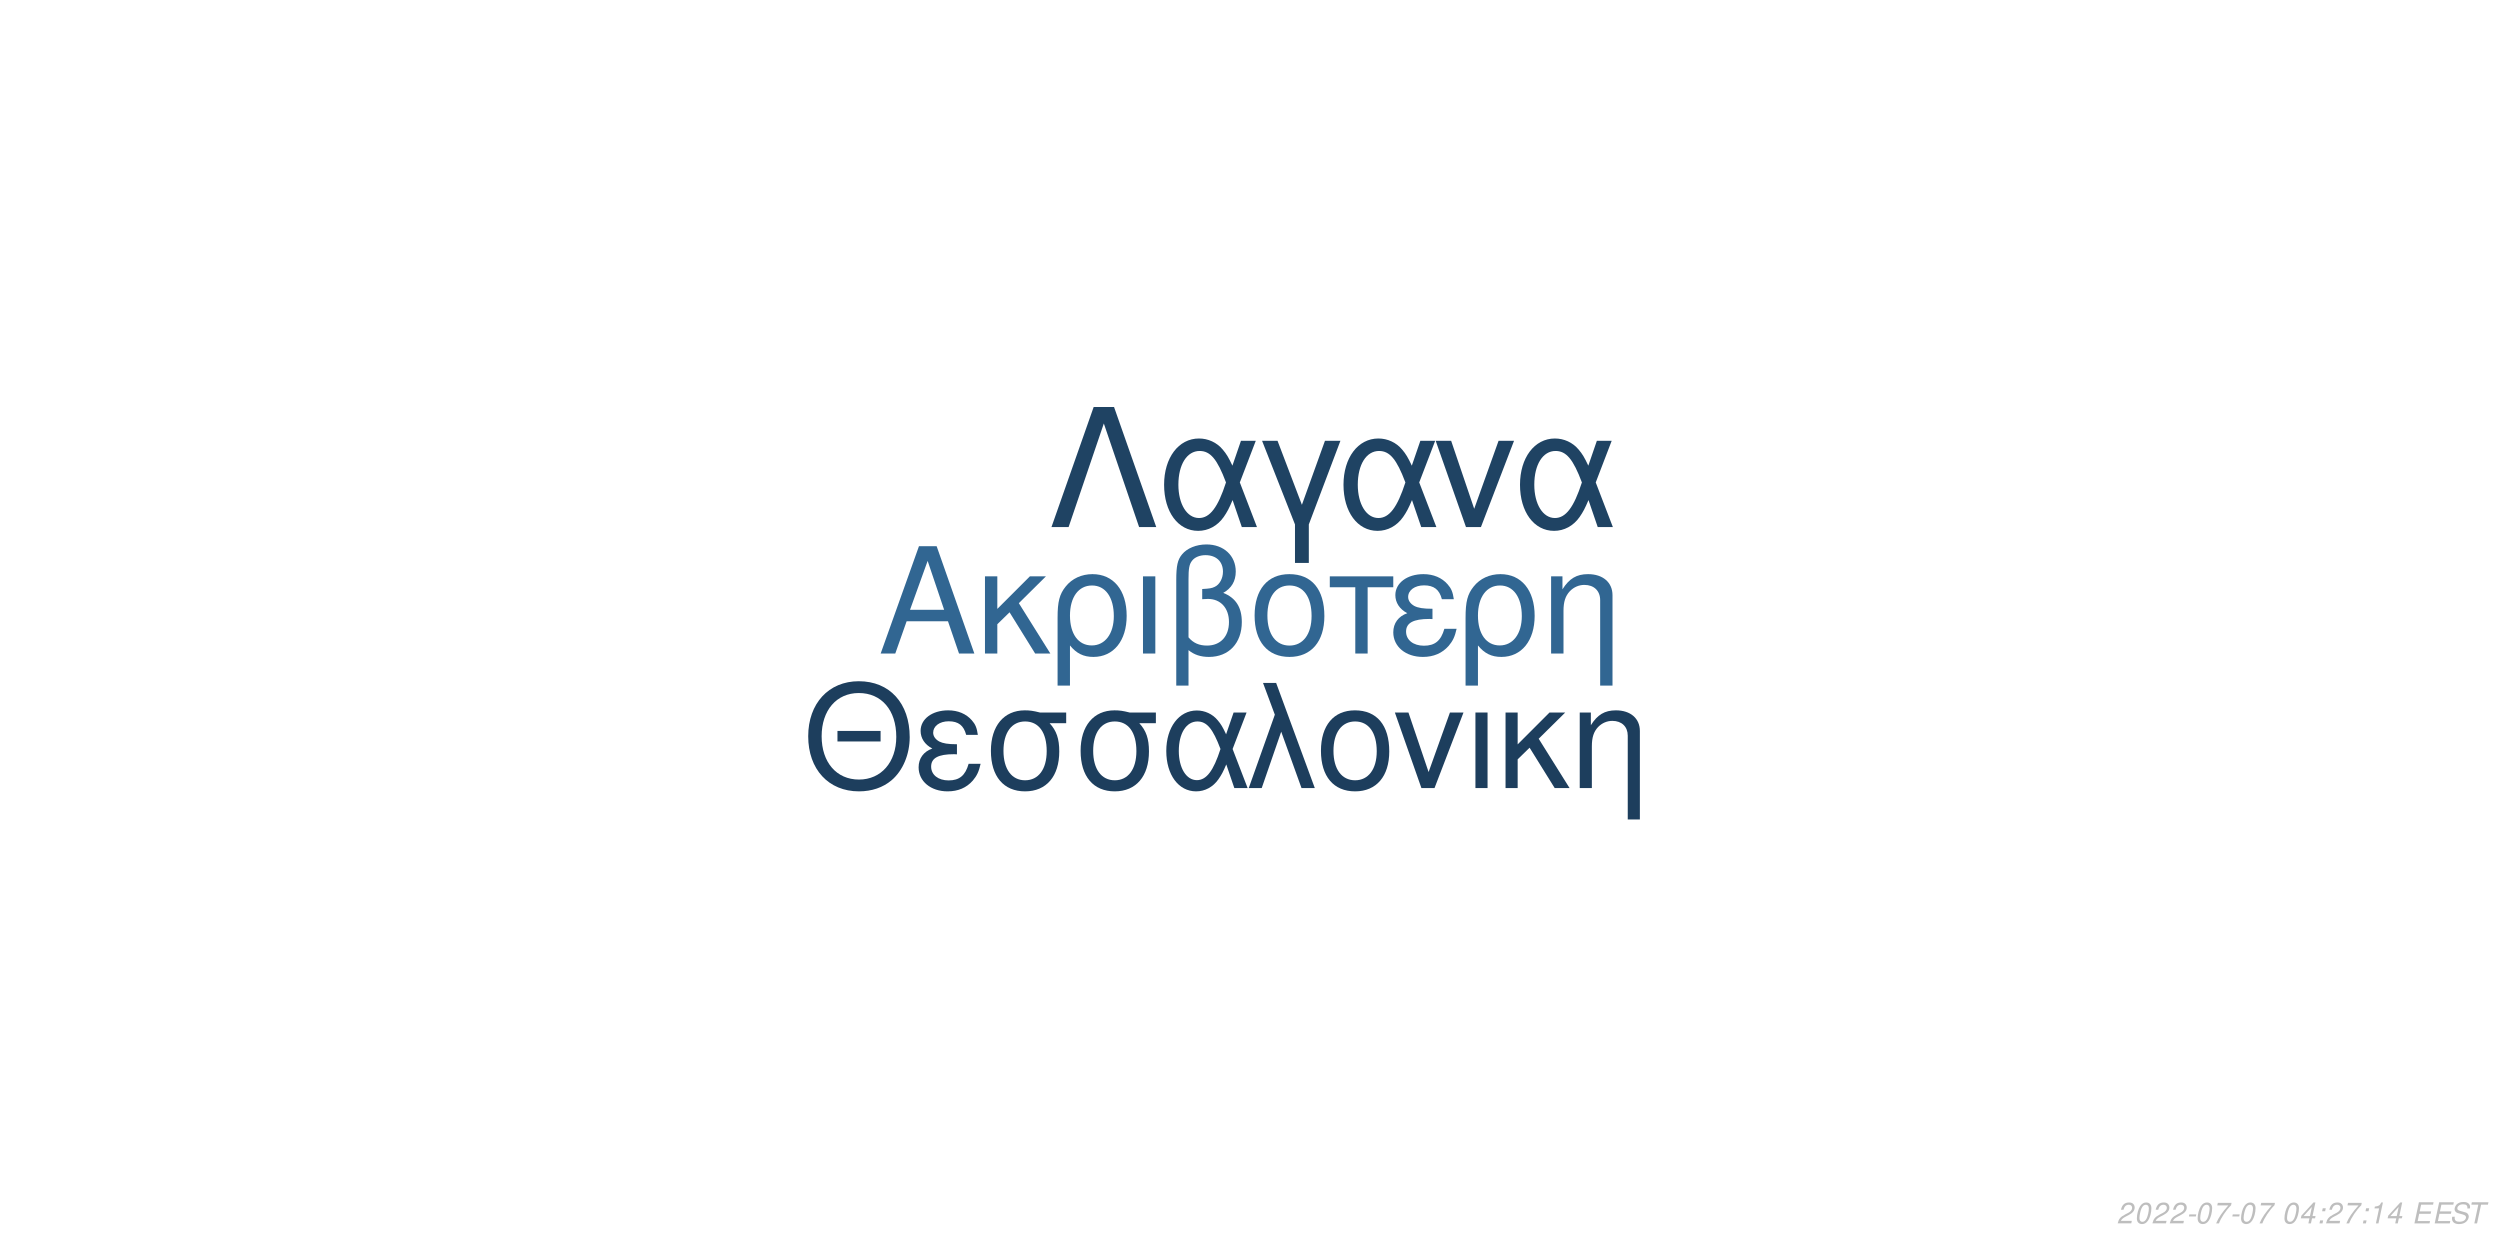
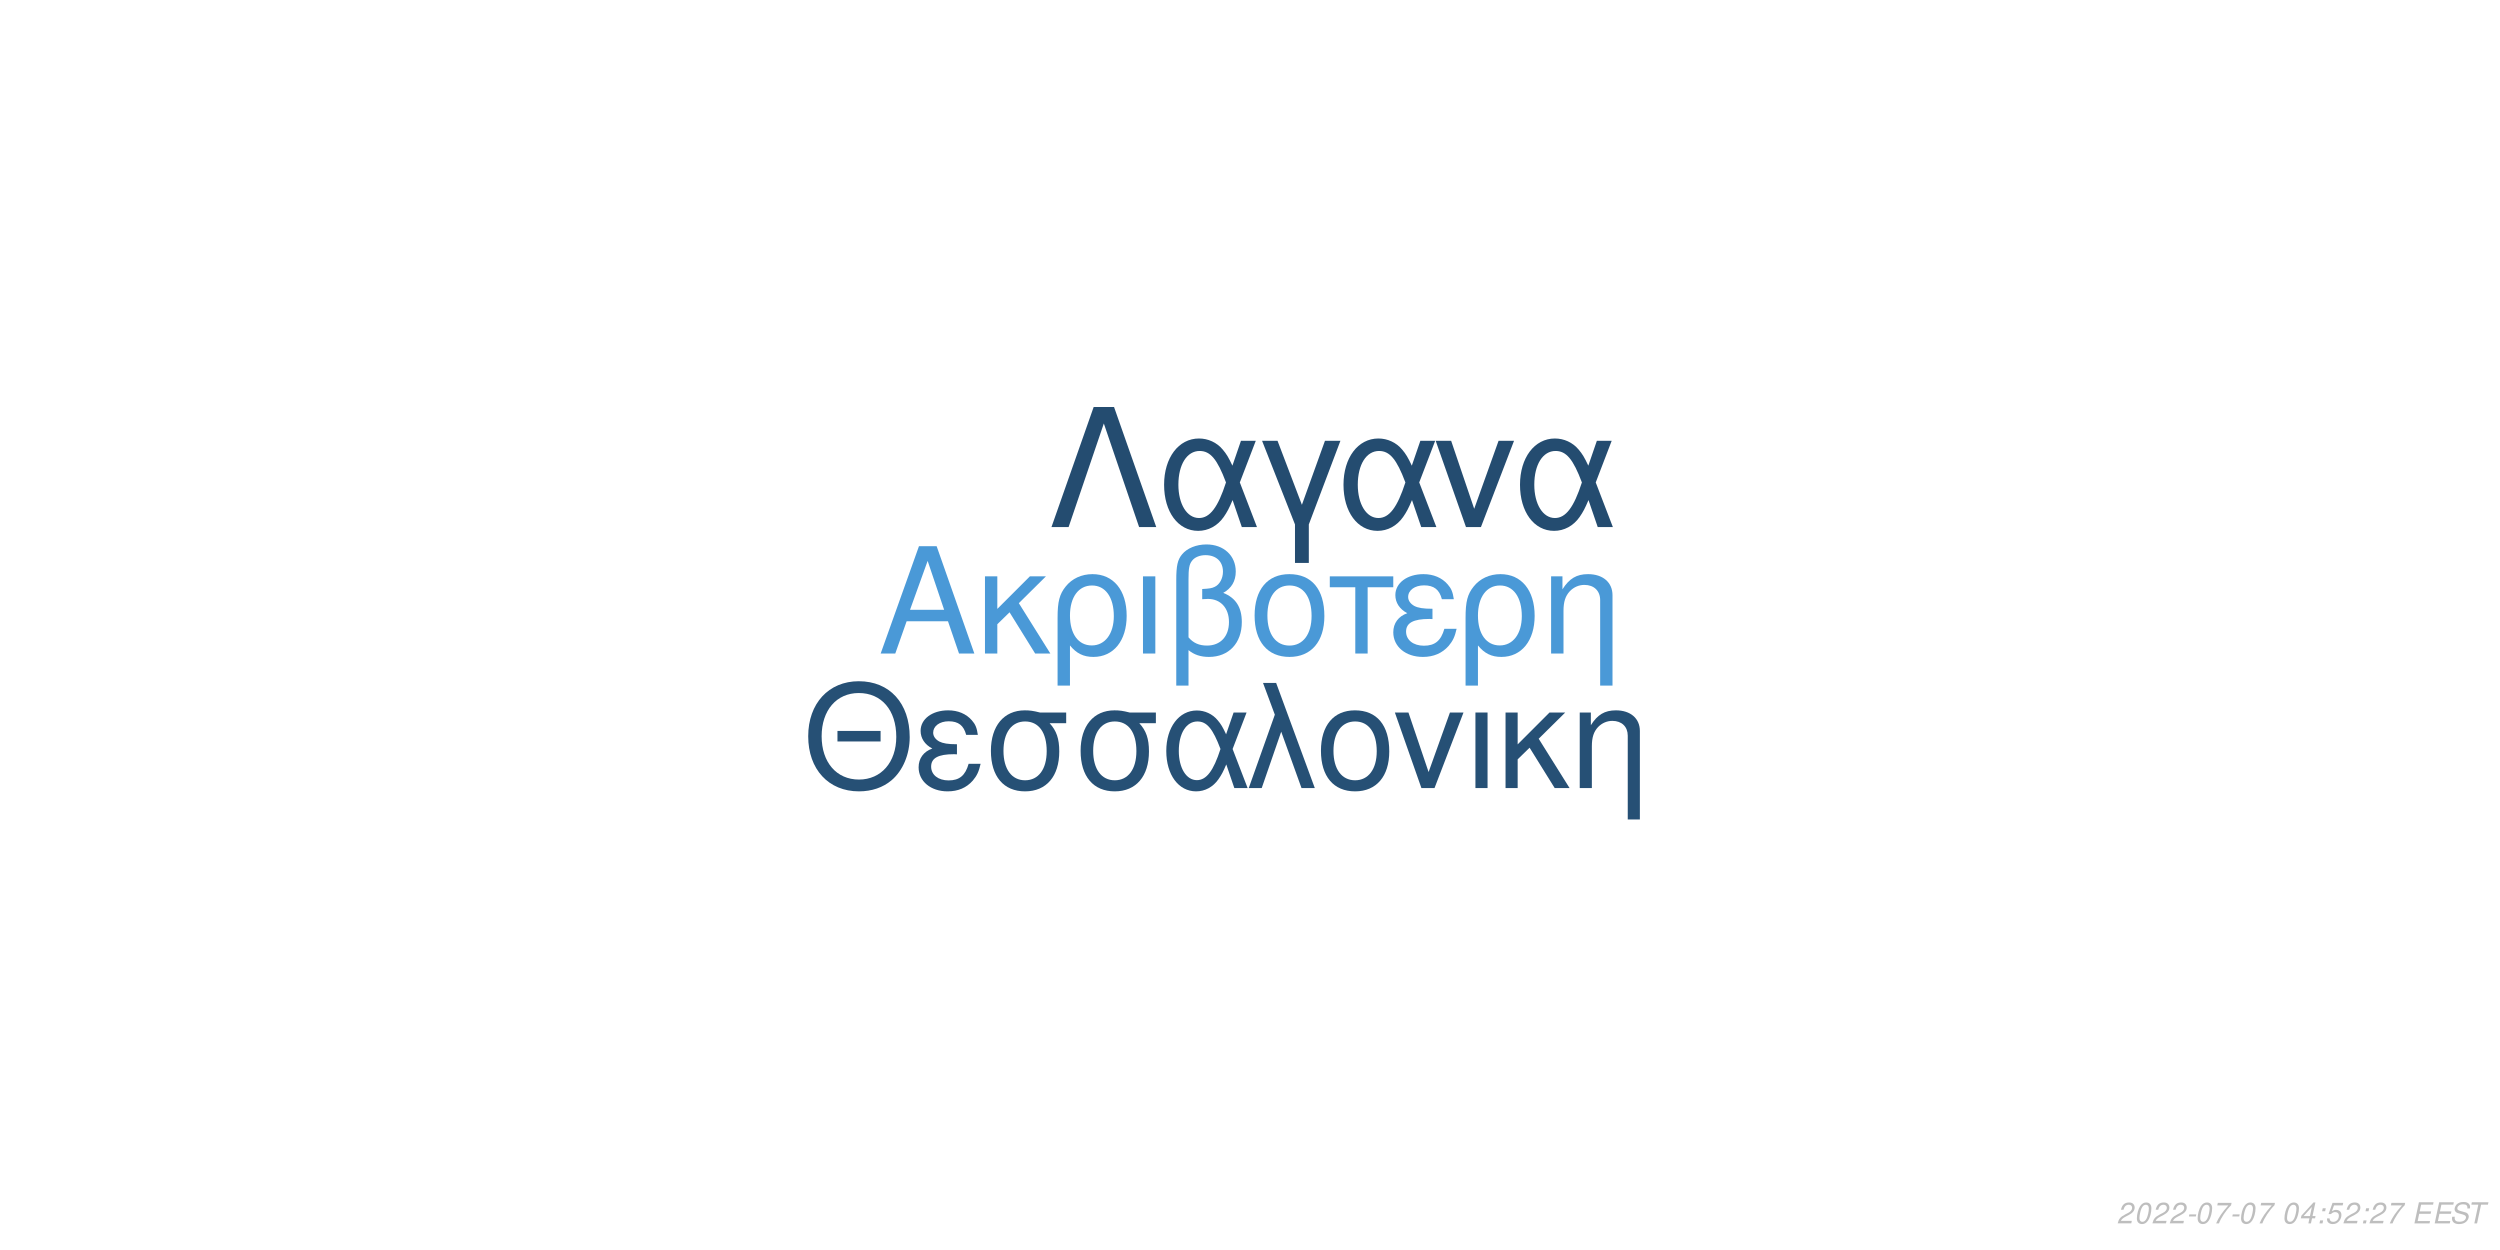
<svg xmlns="http://www.w3.org/2000/svg" xmlns:xlink="http://www.w3.org/1999/xlink" width="864pt" height="432pt" viewBox="0 0 864 432" version="1.1">
  <defs>
    <g>
      <symbol overflow="visible" id="glyph0-0">
        <path style="stroke:none;" d="" />
      </symbol>
      <symbol overflow="visible" id="glyph0-1">
        <path style="stroke:none;" d="M 24.125 -11.141 L 27.938 0 L 33.234 0 L 20.203 -37.094 L 14.094 -37.094 L 0.859 0 L 5.906 0 L 9.828 -11.141 Z M 22.797 -15.109 L 11 -15.109 L 17.094 -32.016 Z M 22.797 -15.109 " />
      </symbol>
      <symbol overflow="visible" id="glyph0-2">
        <path style="stroke:none;" d="M 7.172 -15.422 L 7.172 -26.672 L 2.906 -26.672 L 2.906 0 L 7.172 0 L 7.172 -10.125 L 11.406 -14.25 L 20.25 0 L 25.5 0 L 14.609 -17.406 L 23.969 -26.672 L 18.422 -26.672 Z M 7.172 -15.422 " />
      </symbol>
      <symbol overflow="visible" id="glyph0-3">
        <path style="stroke:none;" d="M 3 11.094 L 7.281 11.094 L 7.281 -2.797 C 9.516 -0.047 11.953 1.172 15.375 1.172 C 22.344 1.172 26.875 -4.422 26.875 -13.031 C 26.875 -21.891 22.297 -27.438 15.062 -27.438 C 11.297 -27.438 7.984 -25.906 5.797 -23.156 C 3.672 -20.516 3 -17.969 3 -12.359 Z M 14.906 -23.516 C 19.547 -23.516 22.438 -19.438 22.438 -12.922 C 22.438 -6.812 19.391 -2.797 14.812 -2.797 C 10.172 -2.797 7.281 -6.766 7.281 -13.125 C 7.281 -19.484 10.234 -23.516 14.906 -23.516 Z M 14.906 -23.516 " />
      </symbol>
      <symbol overflow="visible" id="glyph0-4">
        <path style="stroke:none;" d="M 3.516 0 L 7.781 0 L 7.781 -26.672 L 3.516 -26.672 Z M 3.516 0 " />
      </symbol>
      <symbol overflow="visible" id="glyph0-5">
        <path style="stroke:none;" d="M 4.016 11.094 L 8.25 11.094 L 8.25 -1.172 C 10.172 0.406 12.422 1.172 15.312 1.172 C 22.188 1.172 26.672 -3.609 26.672 -10.891 C 26.672 -15.984 24.578 -19.234 20.25 -20.969 C 23.109 -22.547 24.578 -25.031 24.578 -28.344 C 24.578 -33.844 20.406 -37.703 14.453 -37.703 C 10.938 -37.703 7.734 -36.391 6 -34.25 C 4.484 -32.422 4.016 -30.328 4.016 -25.391 Z M 8.25 -25.656 C 8.25 -29.359 8.5 -30.844 9.469 -32.062 C 10.375 -33.281 12.156 -34 14.094 -34 C 17.812 -34 20.156 -31.812 20.156 -28.297 C 20.156 -25.953 18.984 -23.812 17.297 -23.047 C 16.281 -22.547 15.469 -22.438 12.984 -22.297 L 12.984 -18.781 C 13.734 -18.828 14.344 -18.875 14.969 -18.875 C 19.344 -18.875 22.234 -15.719 22.234 -10.891 C 22.234 -5.906 19.281 -2.75 14.656 -2.75 C 11.953 -2.75 9.922 -3.609 8.25 -5.594 Z M 8.25 -25.656 " />
      </symbol>
      <symbol overflow="visible" id="glyph0-6">
        <path style="stroke:none;" d="M 14.094 -27.438 C 6.562 -27.438 2.094 -22.094 2.094 -13.125 C 2.094 -4.125 6.562 1.172 14.141 1.172 C 21.672 1.172 26.203 -4.172 26.203 -12.922 C 26.203 -22.188 21.828 -27.438 14.094 -27.438 Z M 14.141 -23.516 C 18.938 -23.516 21.781 -19.594 21.781 -12.984 C 21.781 -6.672 18.828 -2.75 14.141 -2.75 C 9.422 -2.75 6.516 -6.672 6.516 -13.125 C 6.516 -19.594 9.422 -23.516 14.141 -23.516 Z M 14.141 -23.516 " />
      </symbol>
      <symbol overflow="visible" id="glyph0-7">
        <path style="stroke:none;" d="M 7.891 0 L 12.156 0 L 12.156 -22.906 L 21.016 -22.906 L 21.016 -26.672 L -0.922 -26.672 L -0.922 -22.906 L 7.891 -22.906 Z M 7.891 0 " />
      </symbol>
      <symbol overflow="visible" id="glyph0-8">
        <path style="stroke:none;" d="M 14.562 -15.469 C 11.344 -15.469 9.562 -15.781 8.297 -16.438 C 6.922 -17.203 6.156 -18.328 6.156 -19.547 C 6.156 -21.891 8.453 -23.562 11.656 -23.562 C 15.062 -23.562 16.953 -22.094 17.812 -18.781 L 21.938 -18.781 C 21.578 -21.266 21.062 -22.5 19.797 -23.922 C 17.812 -26.203 14.906 -27.438 11.453 -27.438 C 5.797 -27.438 1.734 -24.375 1.734 -20.203 C 1.734 -17.609 3.156 -15.375 5.859 -13.938 C 2.797 -12.875 1.016 -10.484 1.016 -7.328 C 1.016 -2.391 5.297 1.172 11.25 1.172 C 14.969 1.172 17.906 -0.109 20.156 -2.641 C 21.578 -4.328 22.297 -5.797 22.906 -8.547 L 18.672 -8.547 C 17.5 -4.422 15.422 -2.703 11.609 -2.703 C 7.938 -2.703 5.438 -4.688 5.438 -7.578 C 5.438 -10.578 7.938 -11.953 13.484 -11.953 C 13.641 -11.953 14.094 -11.953 14.562 -11.906 Z M 14.562 -15.469 " />
      </symbol>
      <symbol overflow="visible" id="glyph0-9">
        <path style="stroke:none;" d="M 3.562 -26.672 L 3.562 0 L 7.844 0 L 7.844 -14.703 C 7.844 -17.906 8.5 -19.891 10.031 -21.531 C 11.406 -22.953 13.188 -23.719 15.062 -23.719 C 18.375 -23.719 20.516 -21.672 20.516 -18.469 L 20.516 11.094 L 24.781 11.094 L 24.781 -20.156 C 24.781 -24.578 21.469 -27.438 16.328 -27.438 C 12.359 -27.438 9.828 -25.906 7.484 -22.188 L 7.484 -26.672 Z M 3.562 -26.672 " />
      </symbol>
      <symbol overflow="visible" id="glyph1-0">
        <path style="stroke:none;" d="" />
      </symbol>
      <symbol overflow="visible" id="glyph1-1">
        <path style="stroke:none;" d="M 26.859 -19.734 L 11.953 -19.734 L 11.953 -16.094 L 26.859 -16.094 Z M 19.328 -36.922 C 8.922 -36.922 1.844 -29.25 1.844 -17.891 C 1.844 -6.484 8.875 1.141 19.391 1.141 C 23.812 1.141 27.703 -0.203 30.641 -2.688 C 34.578 -6.031 36.922 -11.656 36.922 -17.594 C 36.922 -29.297 30 -36.922 19.328 -36.922 Z M 19.328 -32.844 C 27.203 -32.844 32.281 -26.906 32.281 -17.688 C 32.281 -8.922 27.062 -2.938 19.391 -2.938 C 11.609 -2.938 6.484 -8.922 6.484 -17.891 C 6.484 -26.859 11.609 -32.844 19.328 -32.844 Z M 19.328 -32.844 " />
      </symbol>
      <symbol overflow="visible" id="glyph1-2">
        <path style="stroke:none;" d="M 14.25 -15.141 C 11.109 -15.141 9.375 -15.453 8.125 -16.094 C 6.781 -16.844 6.031 -17.938 6.031 -19.141 C 6.031 -21.422 8.266 -23.078 11.406 -23.078 C 14.75 -23.078 16.594 -21.625 17.438 -18.391 L 21.469 -18.391 C 21.125 -20.828 20.625 -22.031 19.391 -23.422 C 17.438 -25.656 14.594 -26.859 11.219 -26.859 C 5.688 -26.859 1.688 -23.875 1.688 -19.781 C 1.688 -17.234 3.094 -15.047 5.734 -13.656 C 2.734 -12.609 1 -10.266 1 -7.172 C 1 -2.344 5.188 1.141 11.016 1.141 C 14.656 1.141 17.547 -0.094 19.734 -2.594 C 21.125 -4.234 21.828 -5.688 22.422 -8.375 L 18.281 -8.375 C 17.141 -4.328 15.094 -2.641 11.359 -2.641 C 7.766 -2.641 5.328 -4.578 5.328 -7.422 C 5.328 -10.359 7.766 -11.703 13.203 -11.703 C 13.359 -11.703 13.797 -11.703 14.25 -11.656 Z M 14.25 -15.141 " />
      </symbol>
      <symbol overflow="visible" id="glyph1-3">
        <path style="stroke:none;" d="M 29 -26.109 L 19.938 -26.109 C 17.594 -26.703 16.438 -26.859 14.703 -26.859 C 7.469 -26.859 2.984 -21.469 2.984 -12.859 C 2.984 -4.031 7.375 1.141 14.797 1.141 C 22.172 1.141 26.609 -4.078 26.609 -12.656 C 26.609 -17.047 25.656 -19.828 23.266 -22.422 L 29 -22.422 Z M 14.797 -23.016 C 19.531 -23.016 22.266 -19.234 22.266 -12.75 C 22.266 -6.531 19.438 -2.688 14.797 -2.688 C 10.172 -2.688 7.328 -6.531 7.328 -12.859 C 7.328 -19.188 10.172 -23.016 14.797 -23.016 Z M 14.797 -23.016 " />
      </symbol>
      <symbol overflow="visible" id="glyph1-4">
        <path style="stroke:none;" d="M 29.344 -26.109 L 24.859 -26.109 L 22.266 -18.578 C 21.125 -21.031 20.484 -22.125 19.328 -23.469 C 17.547 -25.609 14.906 -26.812 12.156 -26.812 C 5.984 -26.812 1.594 -20.984 1.594 -12.812 C 1.594 -4.578 5.828 1.141 11.906 1.141 C 14.953 1.141 17.734 -0.344 19.625 -3.047 C 20.672 -4.531 21.281 -5.688 22.328 -8.172 L 25.109 0 L 29.703 0 L 24.516 -13.5 Z M 20.328 -13.5 C 17.891 -5.922 15.453 -2.734 12.156 -2.734 C 8.516 -2.734 5.922 -6.922 5.922 -12.812 C 5.922 -18.938 8.516 -23.016 12.359 -23.016 C 15.594 -23.016 17.688 -20.531 20.328 -13.5 Z M 20.328 -13.5 " />
      </symbol>
      <symbol overflow="visible" id="glyph1-5">
        <path style="stroke:none;" d="M 1.094 0 L 5.578 0 L 12.312 -19.484 L 19.328 0 L 23.922 0 L 10.562 -36.328 L 6.031 -36.328 L 10.109 -25.359 Z M 1.094 0 " />
      </symbol>
      <symbol overflow="visible" id="glyph1-6">
        <path style="stroke:none;" d="M 13.797 -26.859 C 6.422 -26.859 2.047 -21.625 2.047 -12.859 C 2.047 -4.031 6.422 1.141 13.859 1.141 C 21.234 1.141 25.656 -4.078 25.656 -12.656 C 25.656 -21.719 21.375 -26.859 13.797 -26.859 Z M 13.859 -23.016 C 18.531 -23.016 21.328 -19.188 21.328 -12.703 C 21.328 -6.531 18.438 -2.688 13.859 -2.688 C 9.219 -2.688 6.375 -6.531 6.375 -12.859 C 6.375 -19.188 9.219 -23.016 13.859 -23.016 Z M 13.859 -23.016 " />
      </symbol>
      <symbol overflow="visible" id="glyph1-7">
        <path style="stroke:none;" d="M 14.297 0 L 24.312 -26.109 L 19.625 -26.109 L 12.25 -5.531 L 5.281 -26.109 L 0.594 -26.109 L 9.766 0 Z M 14.297 0 " />
      </symbol>
      <symbol overflow="visible" id="glyph1-8">
        <path style="stroke:none;" d="M 3.438 0 L 7.625 0 L 7.625 -26.109 L 3.438 -26.109 Z M 3.438 0 " />
      </symbol>
      <symbol overflow="visible" id="glyph1-9">
        <path style="stroke:none;" d="M 7.031 -15.094 L 7.031 -26.109 L 2.844 -26.109 L 2.844 0 L 7.031 0 L 7.031 -9.922 L 11.156 -13.953 L 19.828 0 L 24.969 0 L 14.297 -17.047 L 23.469 -26.109 L 18.031 -26.109 Z M 7.031 -15.094 " />
      </symbol>
      <symbol overflow="visible" id="glyph1-10">
        <path style="stroke:none;" d="M 3.484 -26.109 L 3.484 0 L 7.672 0 L 7.672 -14.406 C 7.672 -17.547 8.328 -19.484 9.812 -21.078 C 11.156 -22.469 12.906 -23.219 14.75 -23.219 C 17.984 -23.219 20.078 -21.234 20.078 -18.094 L 20.078 10.859 L 24.266 10.859 L 24.266 -19.734 C 24.266 -24.062 21.031 -26.859 16 -26.859 C 12.109 -26.859 9.609 -25.359 7.328 -21.719 L 7.328 -26.109 Z M 3.484 -26.109 " />
      </symbol>
      <symbol overflow="visible" id="glyph2-0">
        <path style="stroke:none;" d="" />
      </symbol>
      <symbol overflow="visible" id="glyph2-1">
        <path style="stroke:none;" d="M 22.531 -41.484 L 15.484 -41.484 L 0.906 0 L 6.828 0 L 19 -35.797 L 31.188 0 L 37.109 0 Z M 22.531 -41.484 " />
      </symbol>
      <symbol overflow="visible" id="glyph2-2">
        <path style="stroke:none;" d="M 33.516 -29.812 L 28.391 -29.812 L 25.438 -21.219 C 24.125 -24.016 23.391 -25.266 22.078 -26.797 C 20.031 -29.25 17.016 -30.609 13.891 -30.609 C 6.828 -30.609 1.828 -23.953 1.828 -14.625 C 1.828 -5.234 6.656 1.312 13.594 1.312 C 17.078 1.312 20.266 -0.391 22.422 -3.469 C 23.609 -5.172 24.297 -6.484 25.5 -9.328 L 28.688 0 L 33.922 0 L 28 -15.422 Z M 23.219 -15.422 C 20.422 -6.766 17.641 -3.125 13.891 -3.125 C 9.734 -3.125 6.766 -7.906 6.766 -14.625 C 6.766 -21.625 9.734 -26.297 14.109 -26.297 C 17.812 -26.297 20.203 -23.453 23.219 -15.422 Z M 23.219 -15.422 " />
      </symbol>
      <symbol overflow="visible" id="glyph2-3">
        <path style="stroke:none;" d="M 12.062 12.406 L 16.844 12.406 L 16.844 -0.906 L 27.766 -29.812 L 22.422 -29.812 L 14.453 -7.688 L 6.031 -29.812 L 0.688 -29.812 L 12.062 -0.906 Z M 12.062 12.406 " />
      </symbol>
      <symbol overflow="visible" id="glyph2-4">
        <path style="stroke:none;" d="M 16.328 0 L 27.766 -29.812 L 22.422 -29.812 L 14 -6.312 L 6.031 -29.812 L 0.688 -29.812 L 11.156 0 Z M 16.328 0 " />
      </symbol>
      <symbol overflow="visible" id="glyph3-0">
        <path style="stroke:none;" d="" />
      </symbol>
      <symbol overflow="visible" id="glyph3-1">
        <path style="stroke:none;" d="M 5.234 -0.875 L 1.469 -0.875 C 1.641 -1.375 2.203 -1.891 3.109 -2.344 L 4.234 -2.938 C 5.562 -3.625 6.219 -4.469 6.219 -5.484 C 6.219 -5.938 6.062 -6.359 5.797 -6.656 C 5.469 -7.047 4.984 -7.234 4.312 -7.234 C 2.766 -7.234 1.891 -6.453 1.484 -4.734 L 2.375 -4.734 C 2.484 -5.188 2.609 -5.484 2.797 -5.75 C 3.094 -6.203 3.609 -6.453 4.188 -6.453 C 4.891 -6.453 5.344 -6.031 5.344 -5.375 C 5.344 -4.703 4.859 -4.094 4.016 -3.656 L 2.984 -3.125 C 1.234 -2.188 0.797 -1.656 0.344 -0.016 L 5.047 -0.016 Z M 5.234 -0.875 " />
      </symbol>
      <symbol overflow="visible" id="glyph3-2">
        <path style="stroke:none;" d="M 4.203 -7.234 C 3.375 -7.234 2.688 -6.812 2.125 -5.984 C 1.484 -5.047 0.984 -3.188 0.984 -1.734 C 0.984 -1.109 1.172 -0.562 1.484 -0.266 C 1.797 0.047 2.281 0.234 2.766 0.234 C 3.625 0.234 4.281 -0.156 4.859 -1.016 C 5.516 -1.953 6 -3.797 6 -5.266 C 6 -6.5 5.328 -7.234 4.203 -7.234 Z M 4.094 -6.453 C 4.734 -6.453 5.125 -5.984 5.125 -5.156 C 5.125 -4.203 4.781 -2.625 4.406 -1.812 C 3.984 -0.938 3.516 -0.547 2.875 -0.547 C 2.25 -0.547 1.875 -1.031 1.875 -1.828 C 1.875 -2.797 2.203 -4.344 2.594 -5.203 C 2.984 -6.047 3.453 -6.453 4.094 -6.453 Z M 4.094 -6.453 " />
      </symbol>
      <symbol overflow="visible" id="glyph3-3">
        <path style="stroke:none;" d="M 3.516 -3.125 L 1.125 -3.125 L 0.969 -2.406 L 3.359 -2.406 Z M 3.516 -3.125 " />
      </symbol>
      <symbol overflow="visible" id="glyph3-4">
        <path style="stroke:none;" d="M 6.703 -7.094 L 1.953 -7.094 L 1.766 -6.219 L 5.594 -6.219 C 3.344 -3.688 2.266 -2.109 1.375 0 L 2.344 0 C 3.031 -1.906 4.828 -4.594 6.547 -6.281 Z M 6.703 -7.094 " />
      </symbol>
      <symbol overflow="visible" id="glyph3-5">
        <path style="stroke:none;" d="" />
      </symbol>
      <symbol overflow="visible" id="glyph3-6">
        <path style="stroke:none;" d="M 3.625 -1.75 L 3.266 0 L 4.141 0 L 4.516 -1.75 L 5.562 -1.75 L 5.734 -2.531 L 4.688 -2.531 L 5.688 -7.234 L 5.016 -7.234 L 0.844 -2.672 L 0.641 -1.75 Z M 3.797 -2.531 L 1.594 -2.531 L 4.469 -5.703 Z M 3.797 -2.531 " />
      </symbol>
      <symbol overflow="visible" id="glyph3-7">
        <path style="stroke:none;" d="M 2.359 -1.031 L 1.312 -1.031 L 1.094 0 L 2.141 0 Z M 3.266 -5.234 L 2.219 -5.234 L 2 -4.203 L 3.047 -4.203 Z M 3.266 -5.234 " />
      </symbol>
      <symbol overflow="visible" id="glyph3-8">
-         <path style="stroke:none;" d="M 3.703 -5.188 L 2.594 0 L 3.469 0 L 5.016 -7.234 L 4.438 -7.234 C 3.906 -6.156 3.688 -6.016 2.234 -5.812 L 2.109 -5.188 Z M 3.703 -5.188 " />
+         <path style="stroke:none;" d="M 6.297 -7.094 L 2.594 -7.094 L 1.234 -3.234 L 2.047 -3.234 C 2.656 -3.766 2.938 -3.906 3.531 -3.906 C 4.328 -3.906 4.797 -3.453 4.797 -2.688 C 4.797 -1.438 3.969 -0.547 2.828 -0.547 C 2.031 -0.547 1.609 -0.938 1.578 -1.734 L 0.703 -1.734 L 0.703 -1.516 C 0.703 -0.938 0.844 -0.547 1.188 -0.266 C 1.562 0.062 2.078 0.234 2.703 0.234 C 3.656 0.234 4.391 -0.156 4.984 -0.922 C 5.422 -1.5 5.672 -2.234 5.672 -2.953 C 5.672 -4 4.938 -4.672 3.812 -4.672 C 3.328 -4.672 2.906 -4.547 2.406 -4.234 L 3.109 -6.219 L 6.109 -6.219 Z M 6.297 -7.094 " />
      </symbol>
      <symbol overflow="visible" id="glyph3-9">
        <path style="stroke:none;" d="M 2.547 -3.312 L 6.5 -3.312 L 6.688 -4.141 L 2.719 -4.141 L 3.219 -6.469 L 7.344 -6.469 L 7.516 -7.297 L 2.453 -7.297 L 0.906 0 L 6.125 0 L 6.297 -0.812 L 2.016 -0.812 Z M 2.547 -3.312 " />
      </symbol>
      <symbol overflow="visible" id="glyph3-10">
        <path style="stroke:none;" d="M 7.062 -5.156 C 7.125 -5.438 7.141 -5.562 7.141 -5.703 C 7.141 -6.156 6.938 -6.594 6.594 -6.891 C 6.188 -7.25 5.656 -7.406 4.875 -7.406 C 3.844 -7.406 3.047 -7.125 2.5 -6.562 C 2.094 -6.141 1.781 -5.438 1.781 -4.922 C 1.781 -4.297 2.219 -3.766 2.891 -3.562 L 4.594 -3.094 C 5.406 -2.859 5.734 -2.578 5.734 -2.094 C 5.734 -1.781 5.547 -1.406 5.266 -1.141 C 4.844 -0.766 4.266 -0.578 3.453 -0.578 C 2.328 -0.578 1.812 -0.984 1.812 -1.906 C 1.812 -2.047 1.812 -2.125 1.844 -2.312 L 0.984 -2.312 C 0.906 -2.062 0.891 -1.906 0.891 -1.688 C 0.891 -0.484 1.797 0.234 3.297 0.234 C 4.359 0.234 5.234 -0.062 5.812 -0.609 C 6.344 -1.078 6.688 -1.797 6.688 -2.375 C 6.688 -2.641 6.609 -2.906 6.453 -3.156 C 6.234 -3.5 5.938 -3.703 5.469 -3.828 L 3.75 -4.312 C 2.984 -4.547 2.734 -4.734 2.734 -5.188 C 2.734 -5.547 2.875 -5.844 3.188 -6.109 C 3.547 -6.438 4.031 -6.594 4.703 -6.594 C 5.266 -6.594 5.688 -6.484 5.906 -6.297 C 6.094 -6.125 6.219 -5.797 6.219 -5.516 C 6.219 -5.422 6.203 -5.344 6.188 -5.156 Z M 7.062 -5.156 " />
      </symbol>
      <symbol overflow="visible" id="glyph3-11">
        <path style="stroke:none;" d="M 4.938 -6.469 L 7.312 -6.469 L 7.484 -7.297 L 1.75 -7.297 L 1.578 -6.469 L 3.984 -6.469 L 2.609 0 L 3.547 0 Z M 4.938 -6.469 " />
      </symbol>
    </g>
  </defs>
  <g id="surface1">
    <rect x="0" y="0" width="864" height="432" style="fill:rgb(100%,100%,100%);fill-opacity:1;stroke:none;" />
-     <g style="fill:rgb(19.216%,40%,57.255%);fill-opacity:1;">
+     <g style="fill:rgb(29.02%,60%,84.314%);fill-opacity:1;">
      <use xlink:href="#glyph0-1" x="303.5" y="225.861" />
      <use xlink:href="#glyph0-2" x="337.5" y="225.861" />
      <use xlink:href="#glyph0-3" x="362.5" y="225.861" />
      <use xlink:href="#glyph0-4" x="391.5" y="225.861" />
      <use xlink:href="#glyph0-5" x="402.5" y="225.861" />
      <use xlink:href="#glyph0-6" x="431.5" y="225.861" />
      <use xlink:href="#glyph0-7" x="460.5" y="225.861" />
      <use xlink:href="#glyph0-8" x="480.5" y="225.861" />
      <use xlink:href="#glyph0-3" x="503.5" y="225.861" />
      <use xlink:href="#glyph0-9" x="532.5" y="225.861" />
    </g>
-     <g style="fill:rgb(11.373%,24.314%,36.471%);fill-opacity:1;">
+     <g style="fill:rgb(14.902%,31.373%,45.882%);fill-opacity:1;">
      <use xlink:href="#glyph1-1" x="277.473" y="272.354" />
      <use xlink:href="#glyph1-2" x="316.473" y="272.354" />
      <use xlink:href="#glyph1-3" x="339.473" y="272.354" />
      <use xlink:href="#glyph1-3" x="370.473" y="272.354" />
      <use xlink:href="#glyph1-4" x="401.473" y="272.354" />
      <use xlink:href="#glyph1-5" x="430.473" y="272.354" />
      <use xlink:href="#glyph1-6" x="454.473" y="272.354" />
      <use xlink:href="#glyph1-7" x="481.473" y="272.354" />
      <use xlink:href="#glyph1-8" x="506.473" y="272.354" />
      <use xlink:href="#glyph1-9" x="517.473" y="272.354" />
      <use xlink:href="#glyph1-10" x="542.473" y="272.354" />
    </g>
-     <g style="fill:rgb(12.157%,26.275%,38.824%);fill-opacity:1;">
+     <g style="fill:rgb(14.118%,29.804%,43.922%);fill-opacity:1;">
      <use xlink:href="#glyph2-1" x="362.484" y="182.152" />
      <use xlink:href="#glyph2-2" x="400.484" y="182.152" />
      <use xlink:href="#glyph2-3" x="435.484" y="182.152" />
      <use xlink:href="#glyph2-2" x="462.484" y="182.152" />
      <use xlink:href="#glyph2-4" x="495.484" y="182.152" />
      <use xlink:href="#glyph2-2" x="523.484" y="182.152" />
    </g>
    <g style="fill:rgb(74.51%,74.51%,74.51%);fill-opacity:1;">
      <use xlink:href="#glyph3-1" x="731.52" y="422.81" />
      <use xlink:href="#glyph3-2" x="737.52" y="422.81" />
      <use xlink:href="#glyph3-1" x="743.52" y="422.81" />
      <use xlink:href="#glyph3-1" x="749.52" y="422.81" />
      <use xlink:href="#glyph3-3" x="755.52" y="422.81" />
      <use xlink:href="#glyph3-2" x="758.52" y="422.81" />
      <use xlink:href="#glyph3-4" x="764.52" y="422.81" />
      <use xlink:href="#glyph3-3" x="770.52" y="422.81" />
      <use xlink:href="#glyph3-2" x="773.52" y="422.81" />
      <use xlink:href="#glyph3-4" x="779.52" y="422.81" />
      <use xlink:href="#glyph3-5" x="785.52" y="422.81" />
      <use xlink:href="#glyph3-2" x="788.52" y="422.81" />
      <use xlink:href="#glyph3-6" x="794.52" y="422.81" />
      <use xlink:href="#glyph3-7" x="800.52" y="422.81" />
-       <use xlink:href="#glyph3-1" x="803.52" y="422.81" />
-       <use xlink:href="#glyph3-4" x="809.52" y="422.81" />
+       <use xlink:href="#glyph3-8" x="803.52" y="422.81" />
+       <use xlink:href="#glyph3-1" x="809.52" y="422.81" />
      <use xlink:href="#glyph3-7" x="815.52" y="422.81" />
-       <use xlink:href="#glyph3-8" x="818.52" y="422.81" />
-       <use xlink:href="#glyph3-6" x="824.52" y="422.81" />
+       <use xlink:href="#glyph3-1" x="818.52" y="422.81" />
+       <use xlink:href="#glyph3-4" x="824.52" y="422.81" />
      <use xlink:href="#glyph3-5" x="830.52" y="422.81" />
      <use xlink:href="#glyph3-9" x="833.52" y="422.81" />
      <use xlink:href="#glyph3-9" x="840.52" y="422.81" />
      <use xlink:href="#glyph3-10" x="846.52" y="422.81" />
      <use xlink:href="#glyph3-11" x="852.52" y="422.81" />
    </g>
  </g>
</svg>
